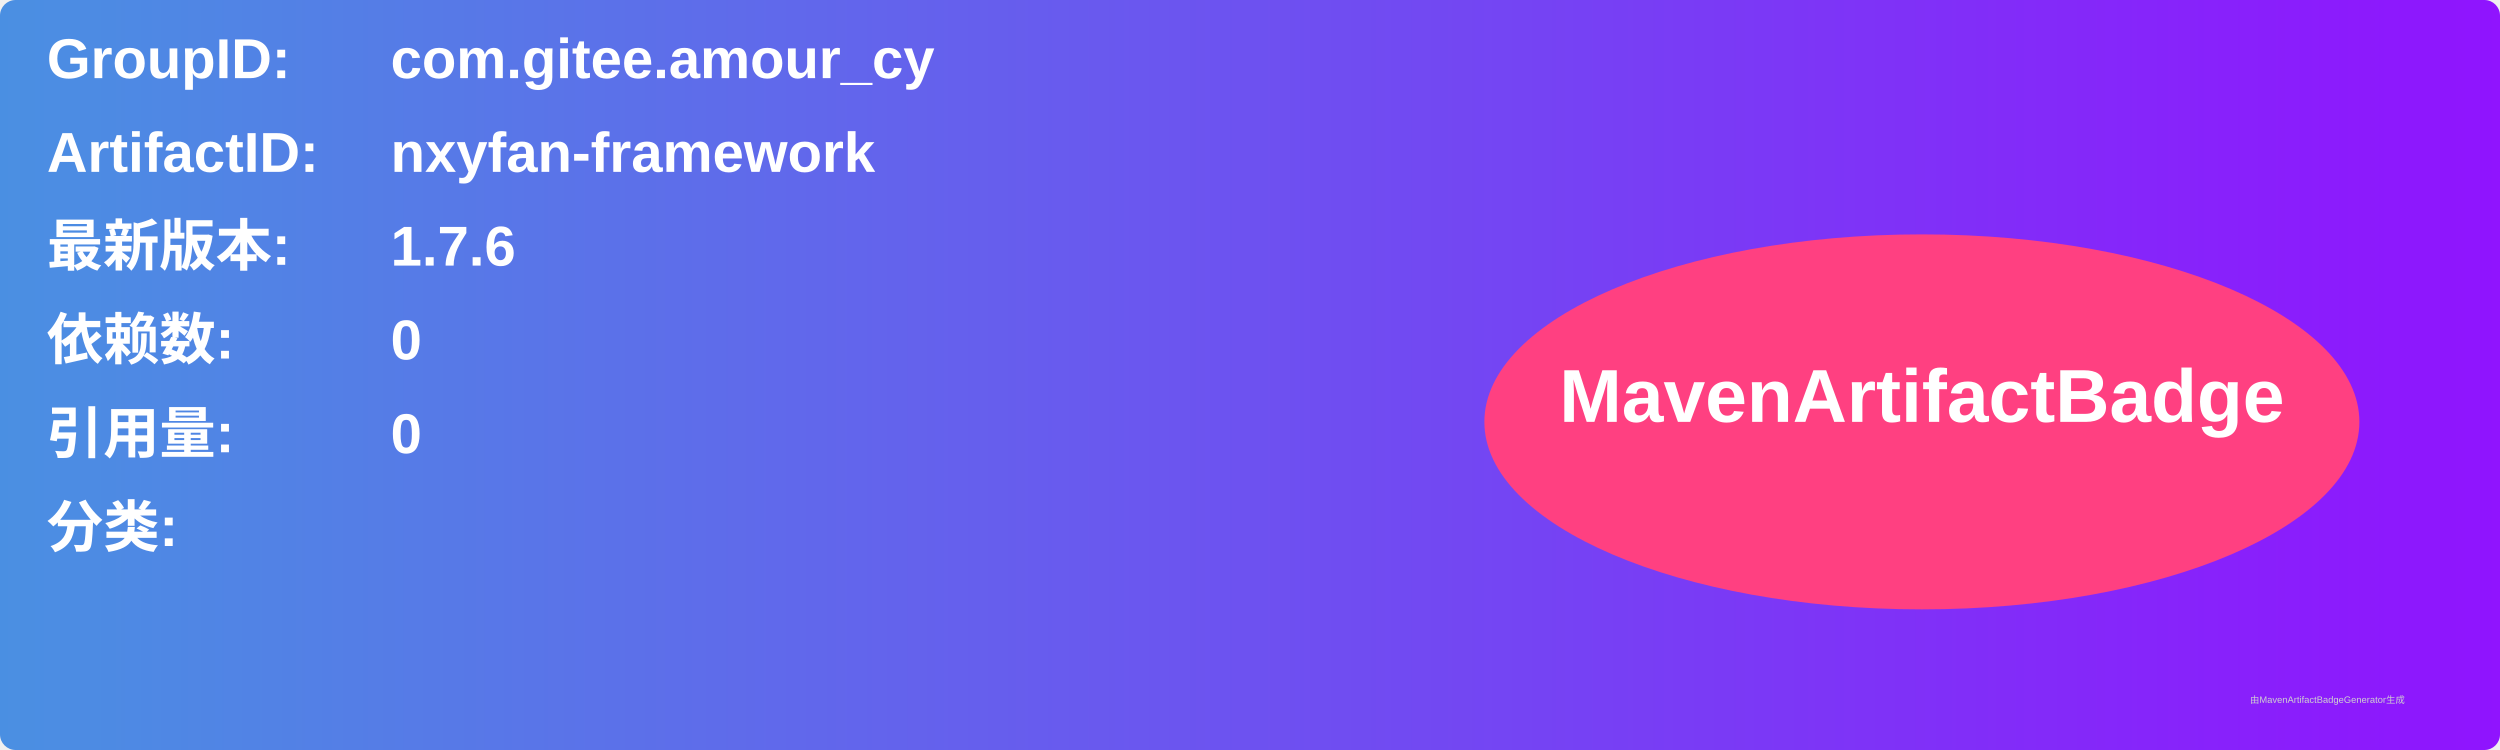
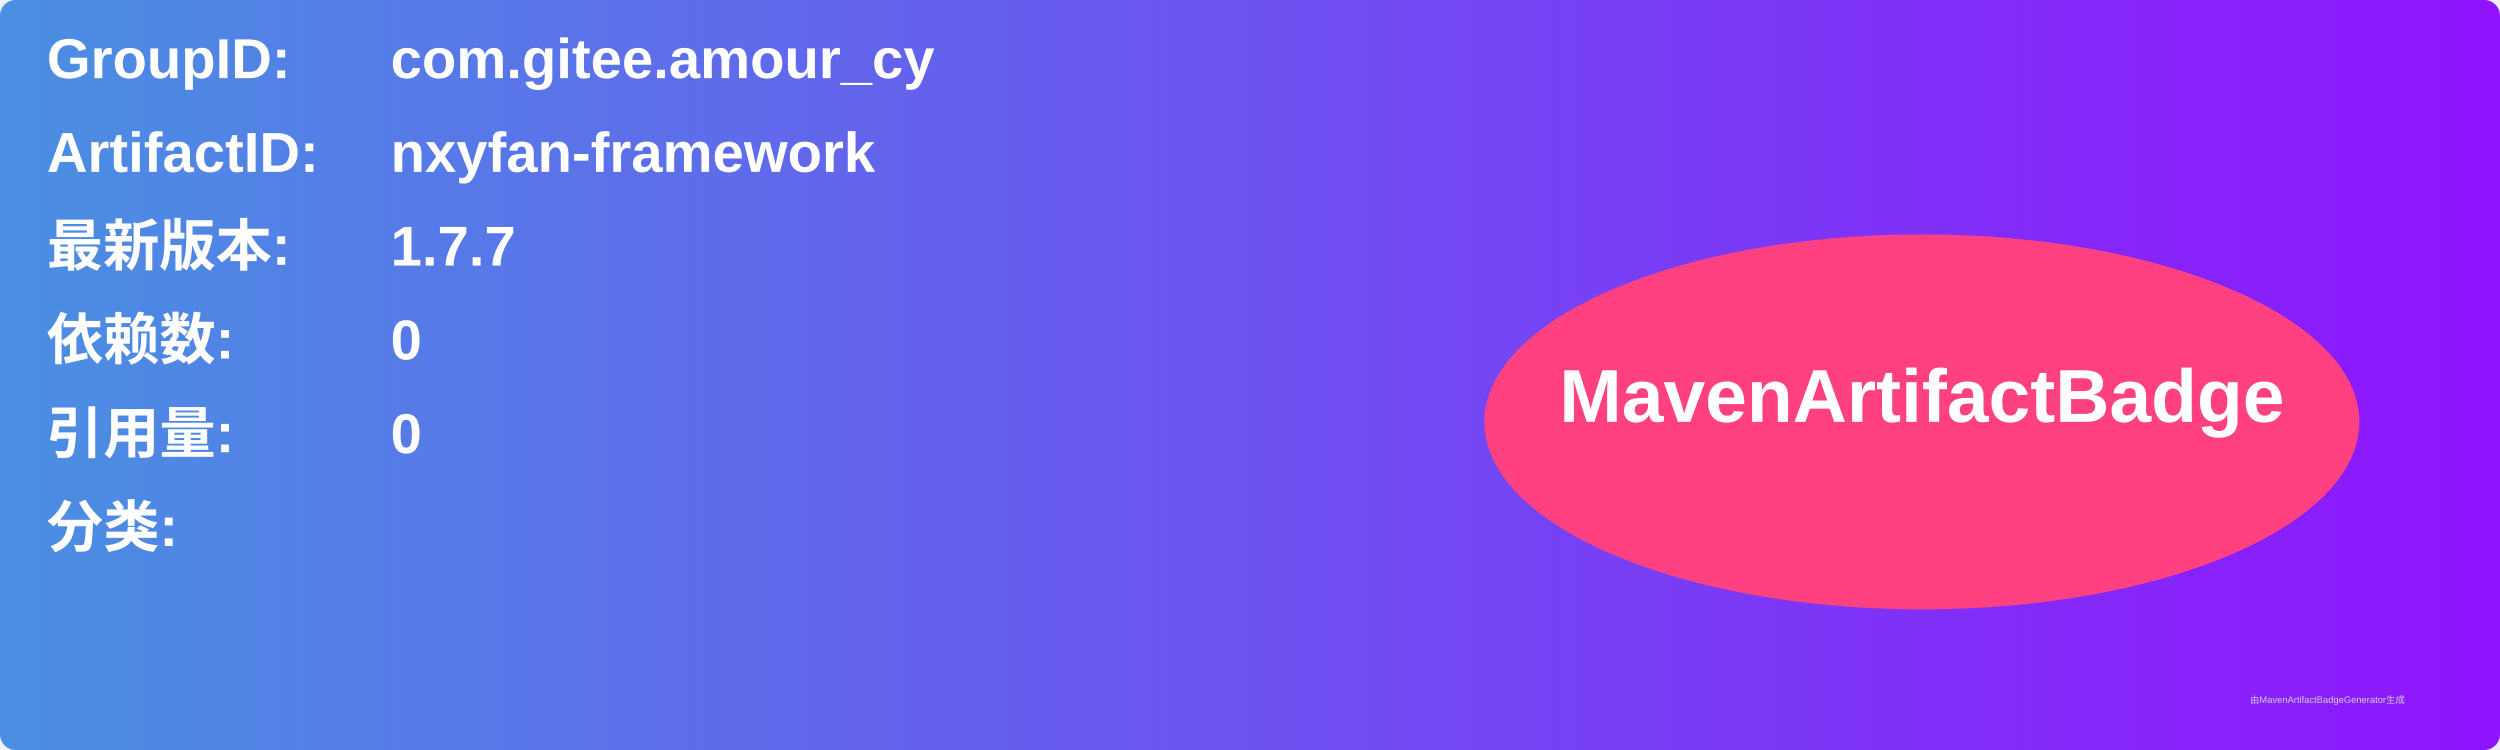
<svg xmlns="http://www.w3.org/2000/svg" width="800" height="240" viewBox="0 0 800 240">
  <linearGradient id="grad" x1="0%" y1="0%" x2="100%" y2="0%">
    <stop offset="0%" stop-color="#4a90e2" />
    <stop offset="100%" stop-color="#9013fe" />
  </linearGradient>
  <rect width="100%" height="100%" rx="5" ry="5" fill="url(#grad)" />
  <g transform="translate(15, 15)">
    <text x="0" y="10" font-family="Arial" font-size="18" fill="white" font-weight="bold" width="260">GroupID:</text>
    <text x="110" y="10" font-family="Arial" font-size="18" fill="white" font-weight="bold" width="460">com.gitee.amour_cy</text>
    <text x="0" y="40" font-family="Arial" font-size="18" fill="white" font-weight="bold" width="260">ArtifactID:</text>
    <text x="110" y="40" font-family="Arial" font-size="18" fill="white" font-weight="bold" width="460">nxyfan-framework</text>
    <text x="0" y="70" font-family="Arial" font-size="18" fill="white" font-weight="bold">最新版本:</text>
    <text x="110" y="70" font-family="Arial" font-size="18" fill="white" font-weight="bold">
-       <tspan font-weight="bold">1.7.6</tspan>
+       <tspan font-weight="bold">1.7.7</tspan>
    </text>
    <text x="0" y="100" font-family="Arial" font-size="18" fill="white" font-weight="bold">依赖数: </text>
    <text x="110" y="100" font-family="Arial" font-size="18" fill="white">
      <tspan font-weight="bold">0</tspan>
    </text>
    <text x="0" y="130" font-family="Arial" font-size="18" fill="white" font-weight="bold">引用量: </text>
    <text x="110" y="130" font-family="Arial" font-size="18" fill="white">
      <tspan font-weight="bold">0</tspan>
    </text>
    <text x="0" y="160" font-family="Arial" font-size="18" fill="white" font-weight="bold">分类:</text>
    <text x="10" y="190" font-family="Arial" font-size="10" fill="white">
      <tspan font-weight="bold" />
    </text>
    <ellipse cx="600" cy="120" rx="140" ry="60" fill="#ff4081" />
    <text x="600" y="120" text-anchor="middle" font-family="Arial" font-size="24" fill="white" font-weight="bold">MavenArtifactBadge</text>
  </g>
  <text x="720" y="225" font-family="Arial" font-size="3" fill="#d0d0d0">由MavenArtifactBadgeGenerator生成</text>
</svg>
